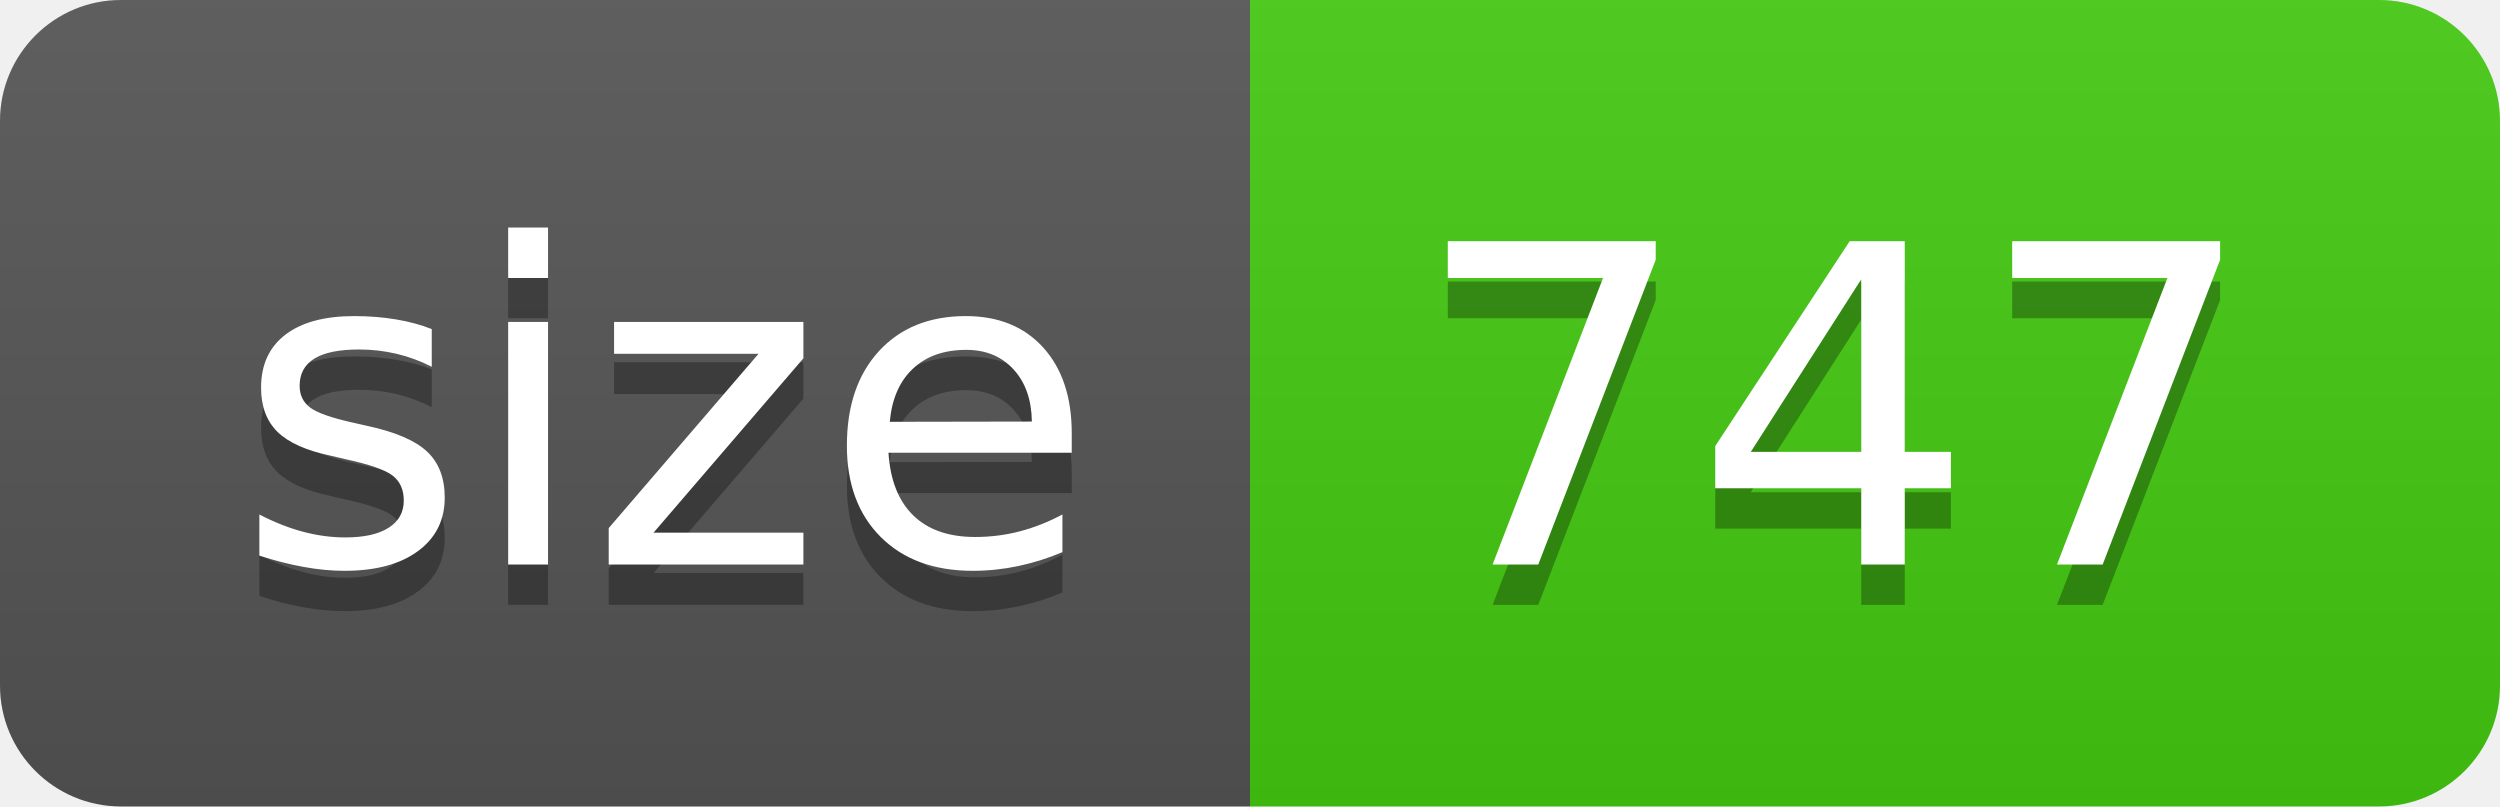
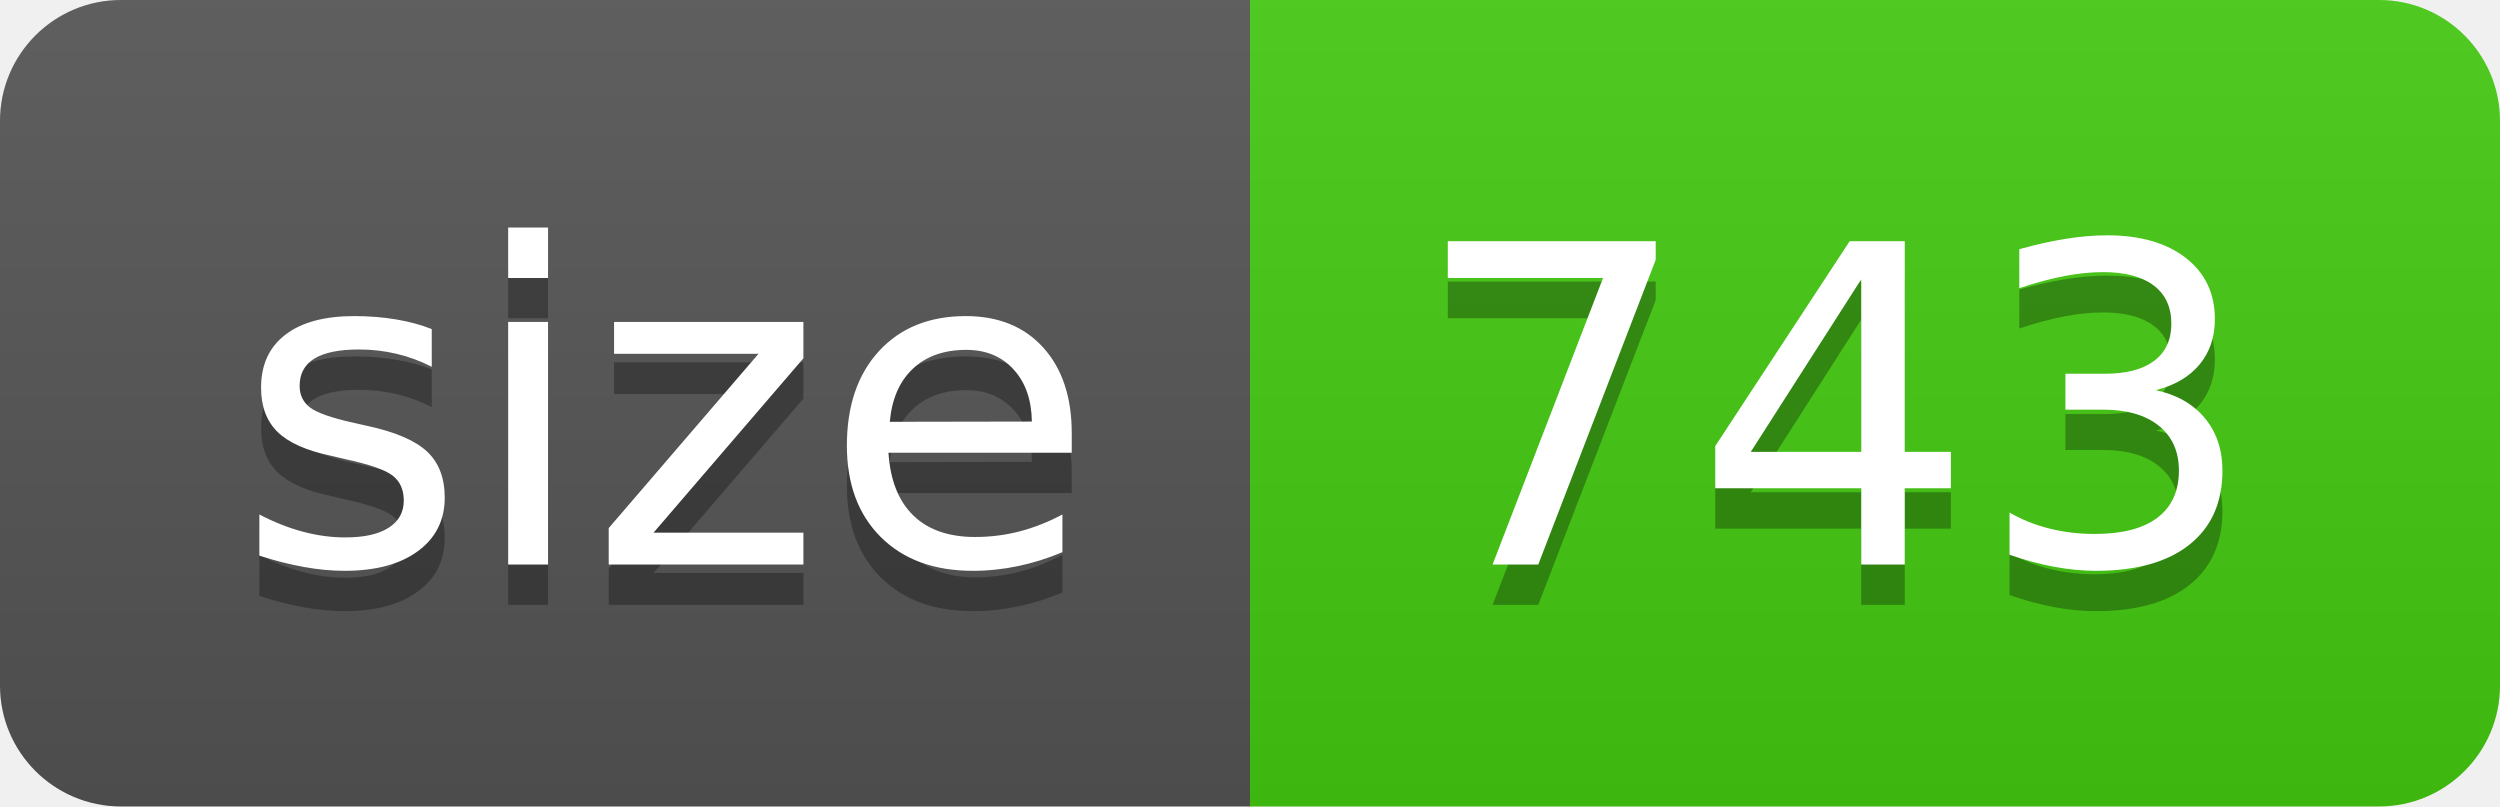
- <svg xmlns="http://www.w3.org/2000/svg" width="62" height="20" role="img" aria-label="size: 747">
+ <svg xmlns="http://www.w3.org/2000/svg" width="62" height="20" role="img" aria-label="size: 743">
  <linearGradient id="s" x2="0" y2="100%">
    <stop offset="0" stop-color="#bbb" stop-opacity=".1" />
    <stop offset="1" stop-opacity=".1" />
  </linearGradient>
  <clipPath id="r">
    <rect width="62" height="20" rx="3" fill="#fff" />
  </clipPath>
  <g clip-path="url(#r)">
    <rect width="31" height="20" fill="#555" />
    <rect x="31" width="31" height="20" fill="#4c1" />
    <rect width="62" height="20" fill="url(#s)" />
  </g>
  <g fill="#fff" text-anchor="middle" font-family="Verdana,Geneva,DejaVu Sans,sans-serif" text-rendering="geometricPrecision" font-size="110">
    <text aria-hidden="true" x="165" y="150" fill="#010101" fill-opacity=".3" transform="scale(.1)" textLength="210">size</text>
    <text x="165" y="140" transform="scale(.1)" fill="#fff" textLength="210">size</text>
-     <text aria-hidden="true" x="455" y="150" fill="#010101" fill-opacity=".3" transform="scale(.1)" textLength="210">747</text>
-     <text x="455" y="140" transform="scale(.1)" fill="#fff" textLength="210">747</text>
+     <text aria-hidden="true" x="455" y="150" fill="#010101" fill-opacity=".3" transform="scale(.1)" textLength="210">743</text>
+     <text x="455" y="140" transform="scale(.1)" fill="#fff" textLength="210">743</text>
  </g>
</svg>
